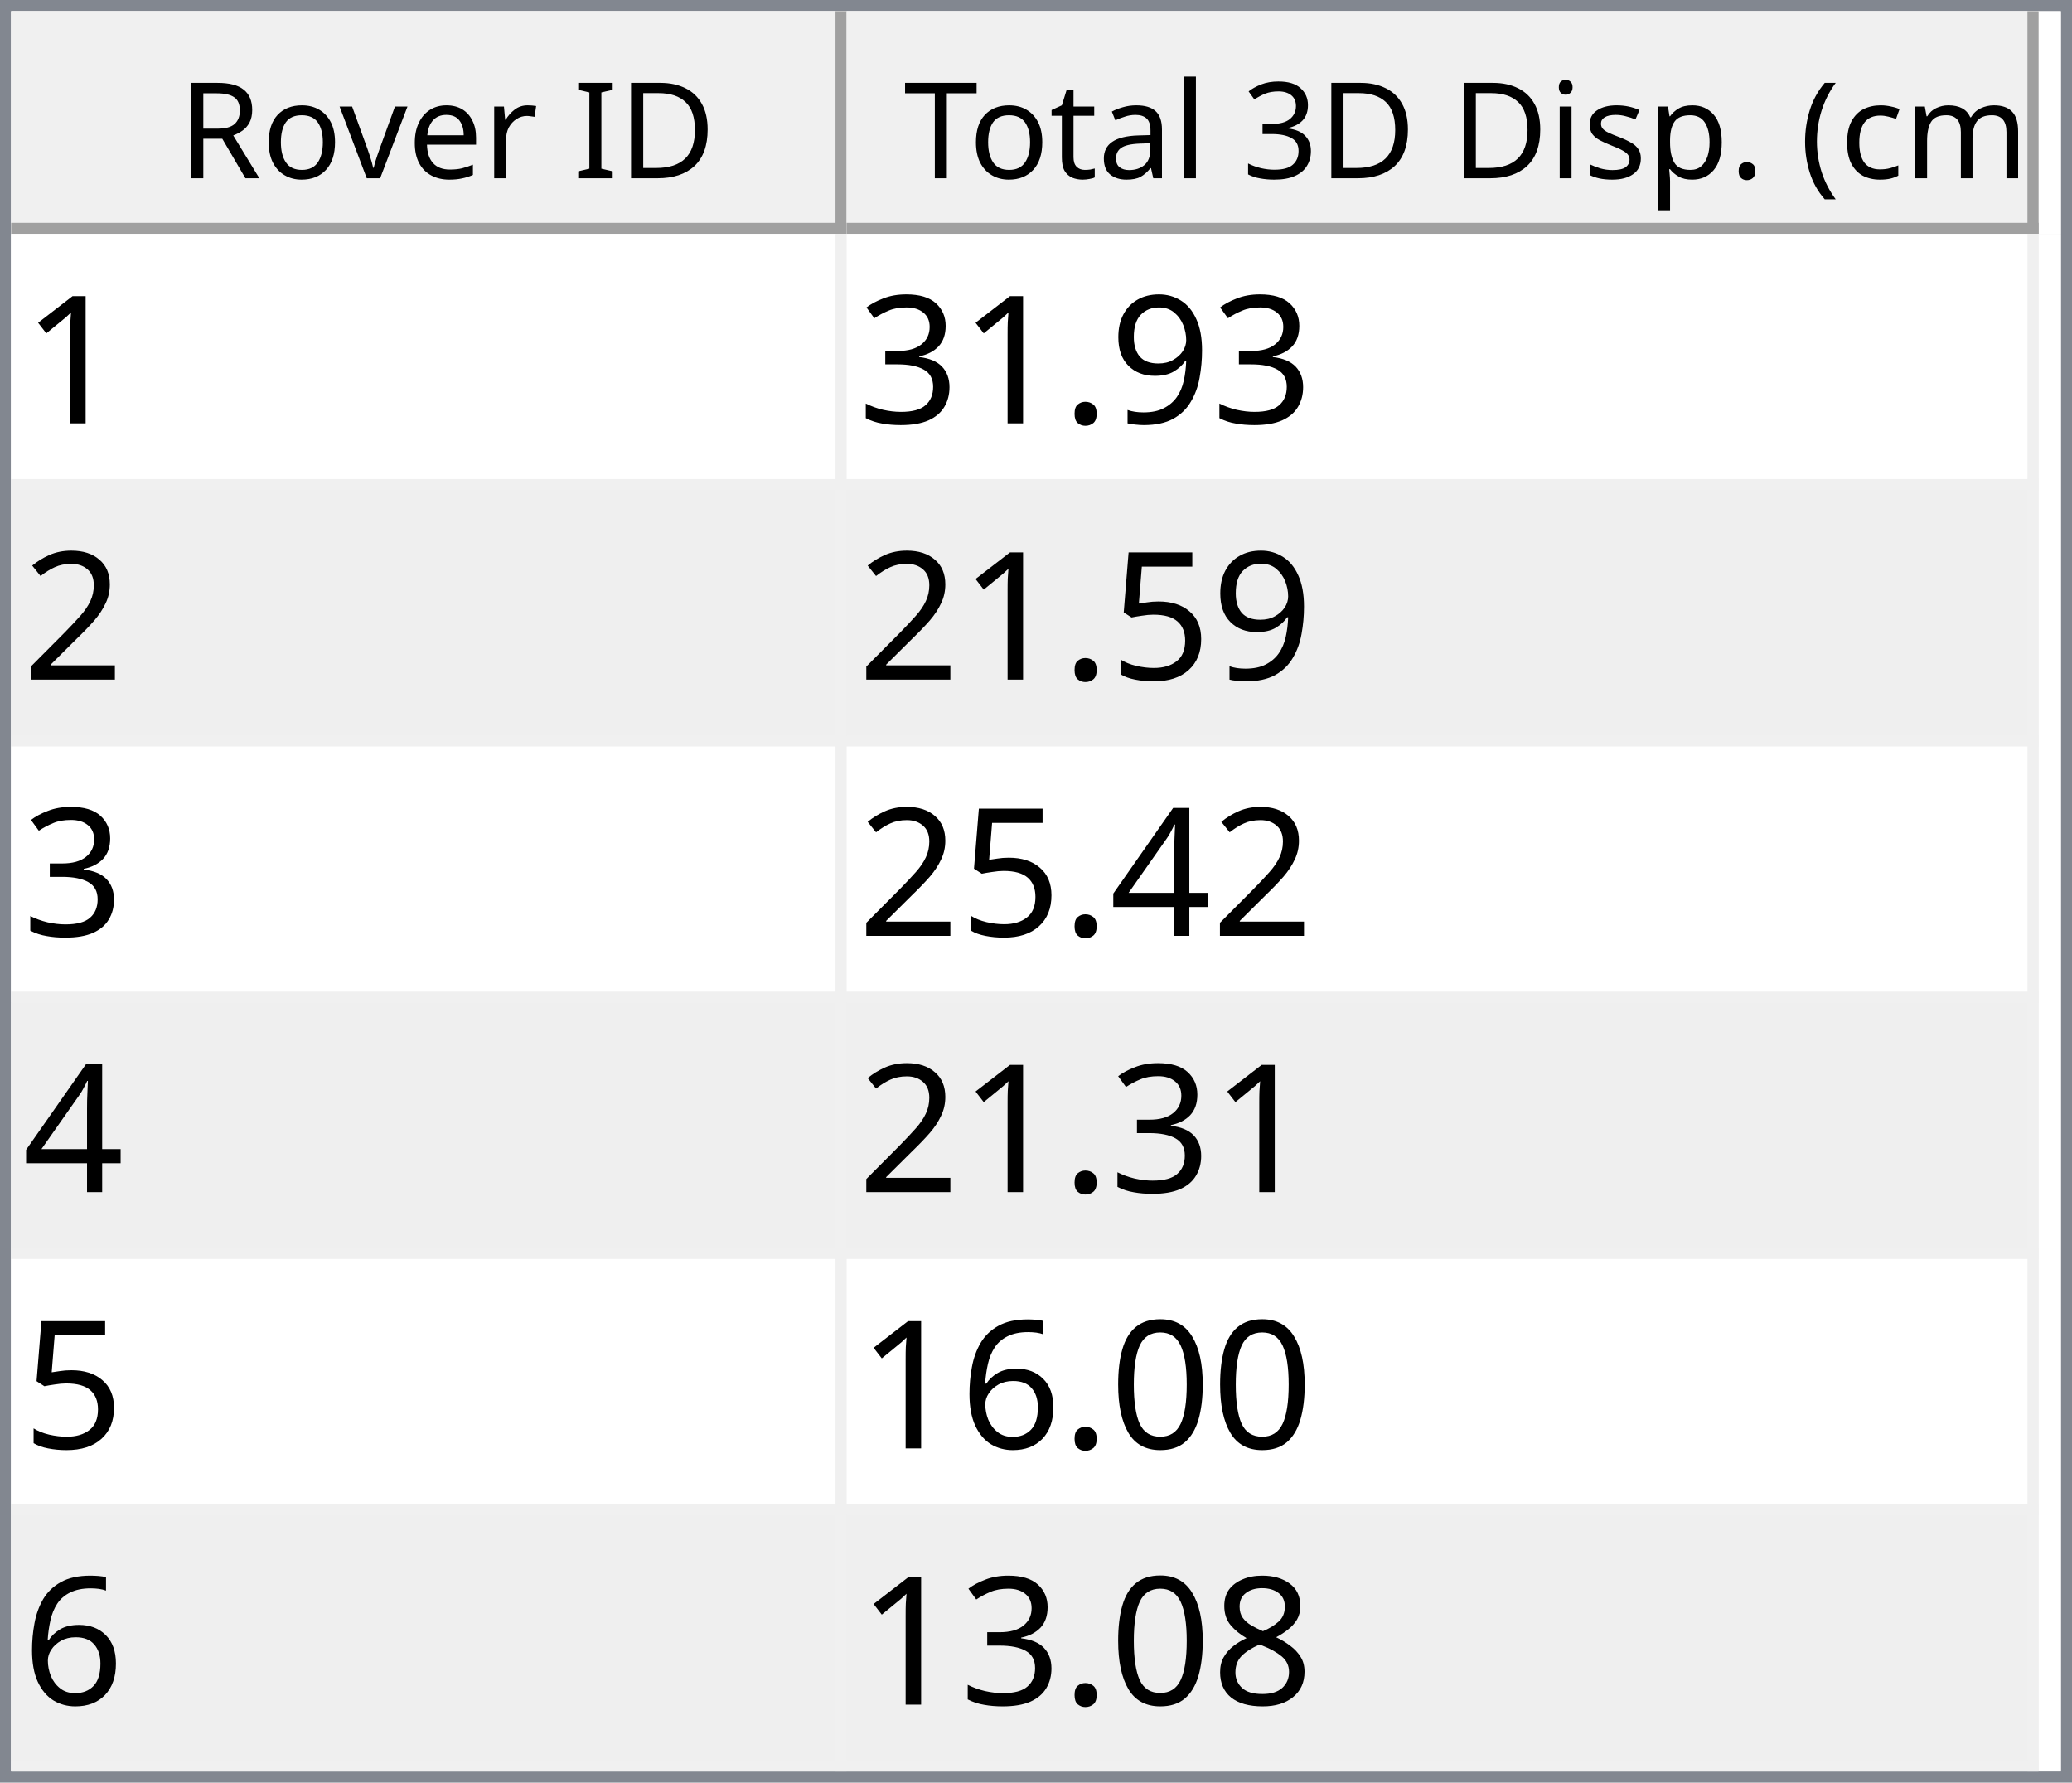
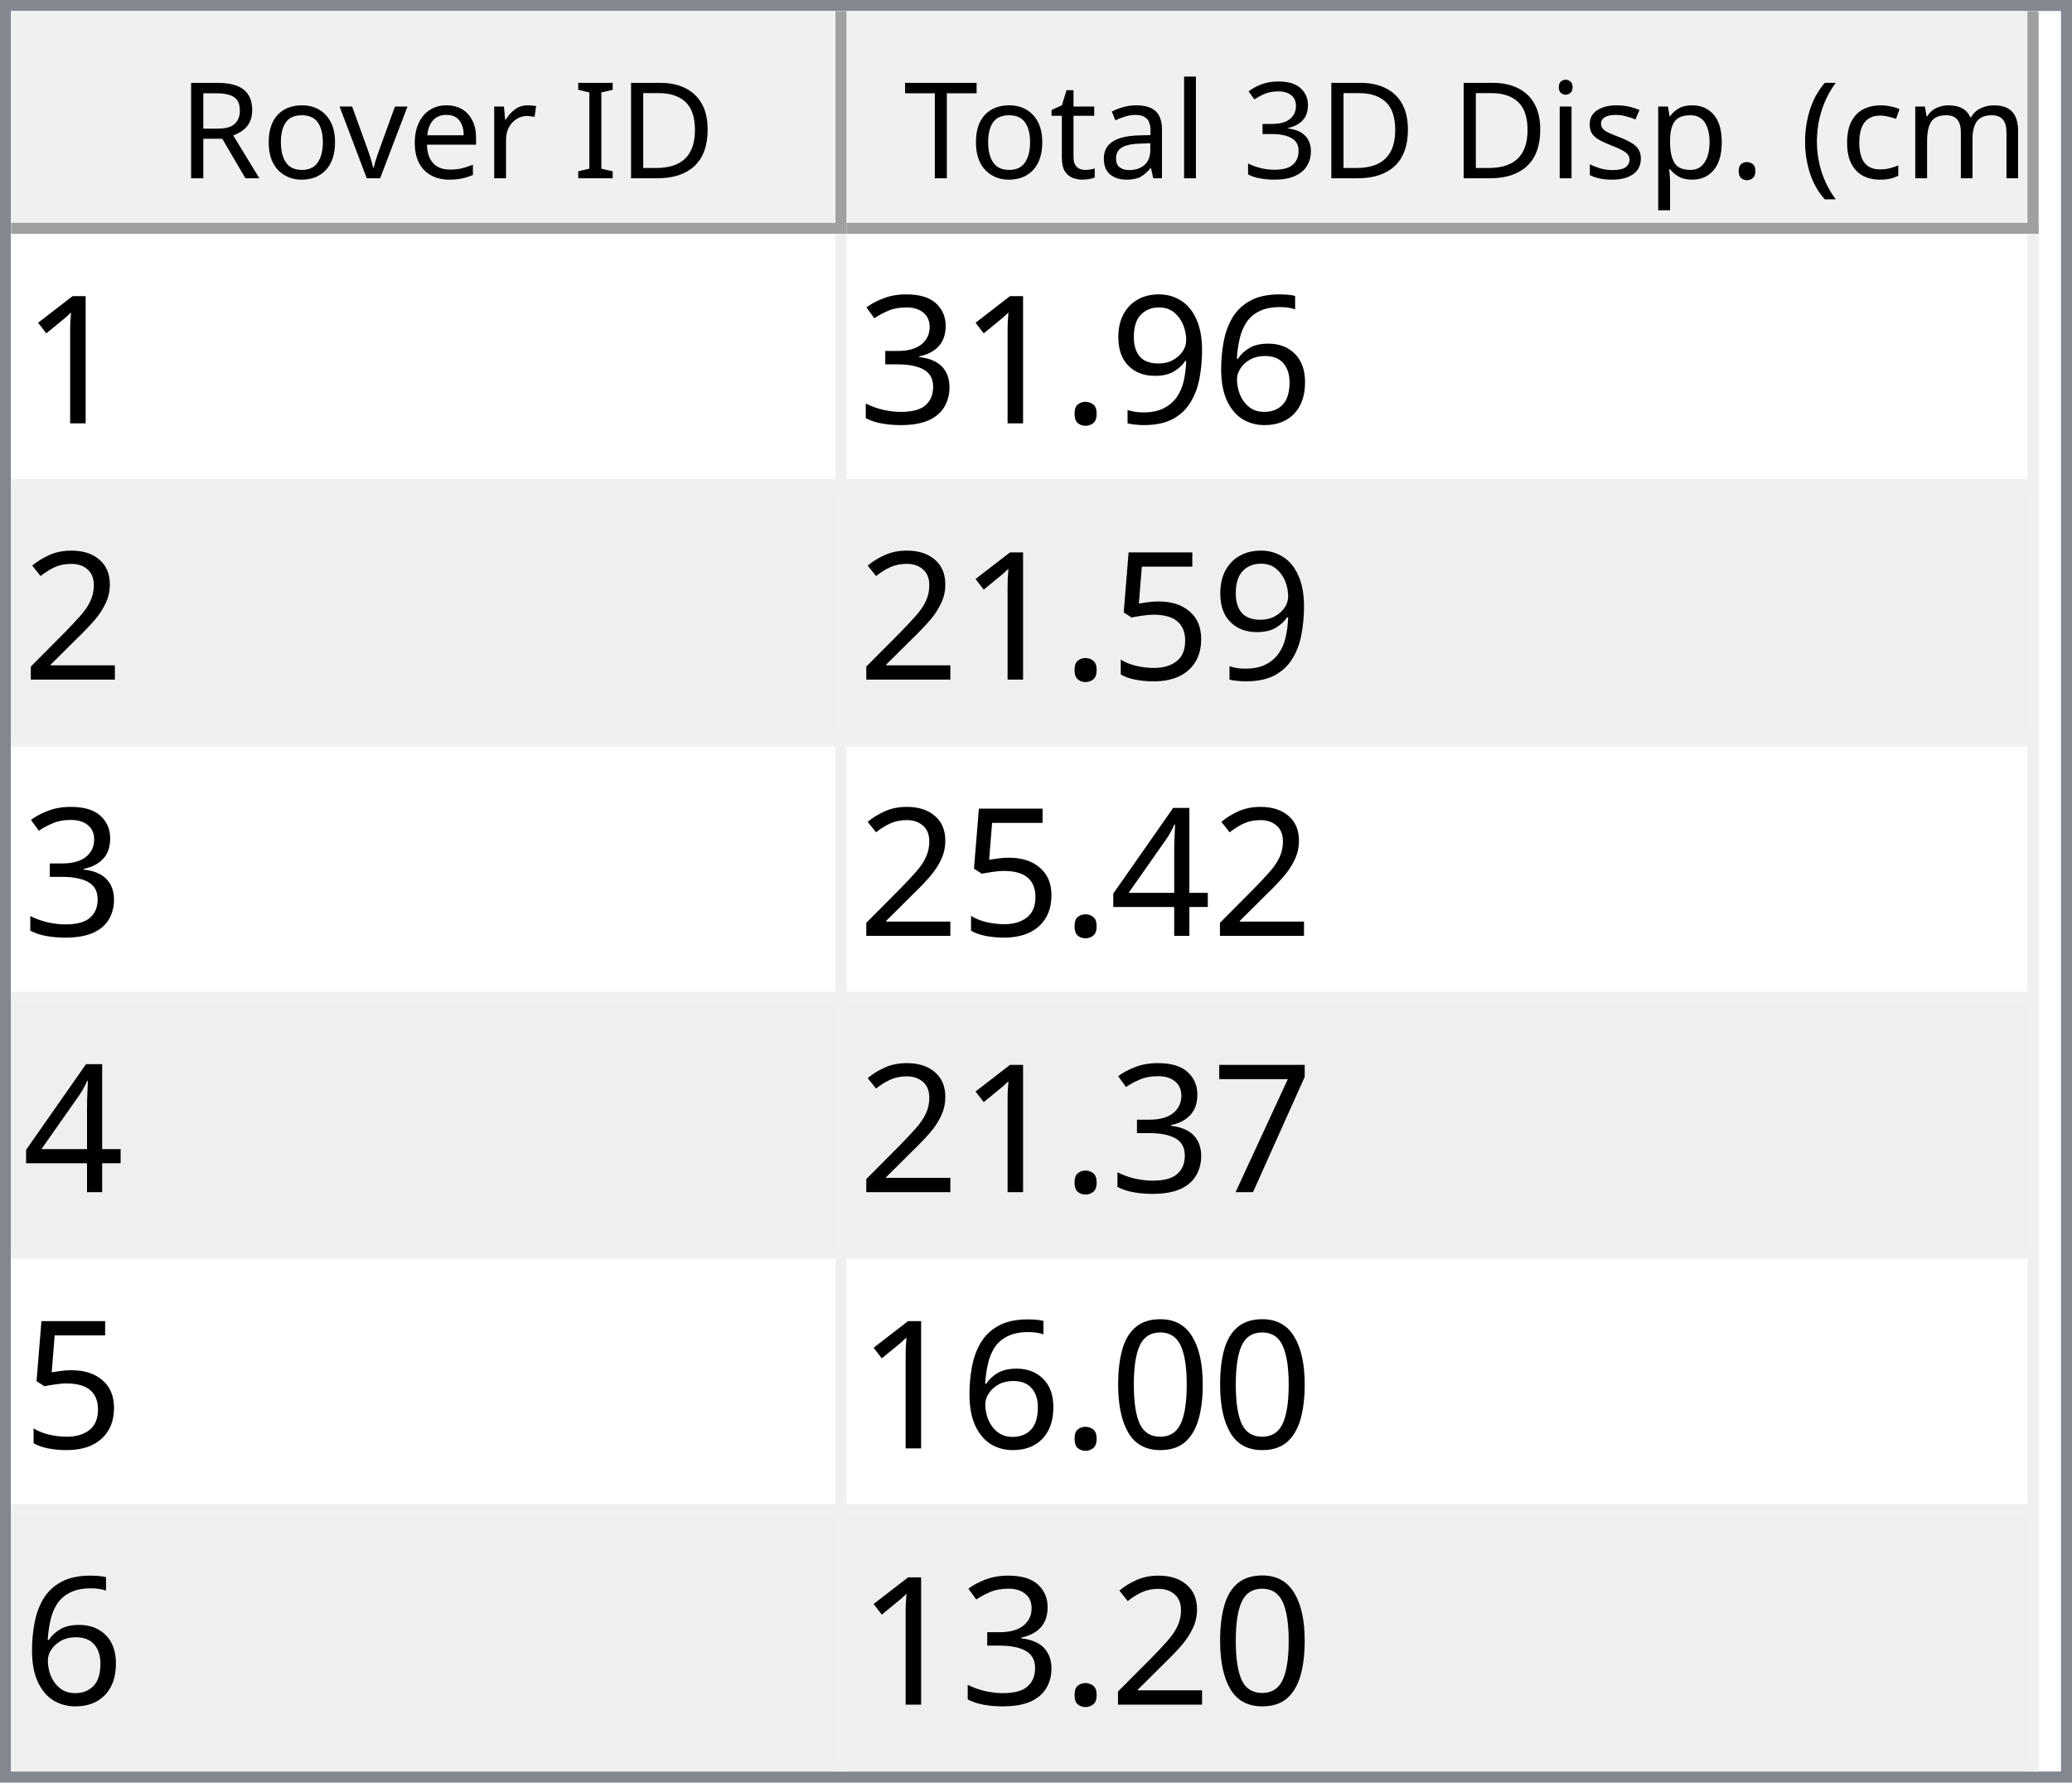
<svg xmlns="http://www.w3.org/2000/svg" style="fill-opacity:1; color-rendering:auto; color-interpolation:auto; text-rendering:auto; stroke:black; stroke-linecap:square; stroke-miterlimit:10; shape-rendering:auto; stroke-opacity:1; fill:black; stroke-dasharray:none; font-weight:normal; stroke-width:1; font-family:'Dialog'; font-style:normal; stroke-linejoin:miter; font-size:12px; stroke-dashoffset:0; image-rendering:auto;" width="186" height="160">
  <defs id="genericDefs" />
  <g>
    <defs id="defs1">
      <clipPath clipPathUnits="userSpaceOnUse" id="clipPath1">
        <path d="M0 0 L186 0 L186 160 L0 160 L0 0 Z" />
      </clipPath>
      <clipPath clipPathUnits="userSpaceOnUse" id="clipPath2">
        <path d="M0 0 L0 160 L186 160 L186 0 Z" />
      </clipPath>
      <clipPath clipPathUnits="userSpaceOnUse" id="clipPath3">
        <path d="M0 0 L0 20 L184 20 L184 0 Z" />
      </clipPath>
      <clipPath clipPathUnits="userSpaceOnUse" id="clipPath4">
        <path d="M0 0 L0 20 L75 20 L75 0 Z" />
      </clipPath>
      <clipPath clipPathUnits="userSpaceOnUse" id="clipPath5">
        <path d="M1 1 L1 19 L74 19 L74 1 Z" />
      </clipPath>
      <clipPath clipPathUnits="userSpaceOnUse" id="clipPath6">
        <path d="M0 0 L0 18 L73 18 L73 0 Z" />
      </clipPath>
      <clipPath clipPathUnits="userSpaceOnUse" id="clipPath7">
        <path d="M-0.5 -0.5 L-0.5 19.5 L74.5 19.5 L74.5 -0.5 Z" />
      </clipPath>
      <clipPath clipPathUnits="userSpaceOnUse" id="clipPath8">
        <path d="M0 0 L0 20 L107 20 L107 0 Z" />
      </clipPath>
      <clipPath clipPathUnits="userSpaceOnUse" id="clipPath9">
        <path d="M1 1 L1 19 L106 19 L106 1 Z" />
      </clipPath>
      <clipPath clipPathUnits="userSpaceOnUse" id="clipPath10">
        <path d="M0 0 L0 18 L105 18 L105 0 Z" />
      </clipPath>
      <clipPath clipPathUnits="userSpaceOnUse" id="clipPath11">
        <path d="M-0.5 -0.5 L-0.5 19.5 L106.5 19.5 L106.5 -0.5 Z" />
      </clipPath>
      <clipPath clipPathUnits="userSpaceOnUse" id="clipPath12">
        <path d="M0 0 L0 138 L184 138 L184 0 Z" />
      </clipPath>
      <clipPath clipPathUnits="userSpaceOnUse" id="clipPath13">
        <path d="M0 0 L0 138 L182 138 L182 0 Z" />
      </clipPath>
      <clipPath clipPathUnits="userSpaceOnUse" id="clipPath14">
        <path d="M-0.5 -0.5 L-0.5 137.5 L181.5 137.5 L181.5 -0.5 Z" />
      </clipPath>
      <clipPath clipPathUnits="userSpaceOnUse" id="clipPath15">
        <path d="M0 0 L0 22 L74 22 L74 0 Z" />
      </clipPath>
      <clipPath clipPathUnits="userSpaceOnUse" id="clipPath16">
        <path d="M0 0 L0 22 L106 22 L106 0 Z" />
      </clipPath>
      <font horiz-adv-x="64.551" id="font1">
        <font-face ascent="107.91" descent="25.098" units-per-em="100" style="font-style:normal; font-family:Segoe UI; font-weight:normal;" />
        <missing-glyph horiz-adv-x="64.551" d="M8.109 0 L8.109 68.266 L56.453 68.266 L56.453 0 L8.109 0 ZM15.328 7.234 L49.219 7.234 L49.219 61.031 L15.328 61.031 L15.328 7.234 Z" />
        <glyph unicode="D" horiz-adv-x="70.117" d="M9.188 0 L9.188 70.016 L28.516 70.016 Q65.531 70.016 65.531 35.891 Q65.531 19.672 55.25 9.836 Q44.969 0 27.734 0 L9.188 0 ZM17.391 62.594 L17.391 7.422 L27.828 7.422 Q41.609 7.422 49.273 14.797 Q56.938 22.172 56.938 35.688 Q56.938 62.594 28.328 62.594 L17.391 62.594 Z" />
        <glyph unicode="I" horiz-adv-x="26.611" d="M17.391 0 L9.188 0 L9.188 70.016 L17.391 70.016 L17.391 0 Z" />
        <glyph unicode=" " horiz-adv-x="27.393" d="" />
        <glyph unicode="r" horiz-adv-x="34.766" d="M34.188 41.891 Q32.078 43.5 28.125 43.5 Q23 43.5 19.555 38.672 Q16.109 33.844 16.109 25.484 L16.109 0 L8.109 0 L8.109 50 L16.109 50 L16.109 39.703 L16.312 39.703 Q18.016 44.969 21.531 47.922 Q25.047 50.875 29.391 50.875 Q32.516 50.875 34.188 50.203 L34.188 41.891 Z" />
        <glyph unicode="e" horiz-adv-x="52.295" d="M48.297 23 L12.984 23 Q13.188 14.656 17.484 10.109 Q21.781 5.562 29.297 5.562 Q37.75 5.562 44.828 11.141 L44.828 3.609 Q38.234 -1.172 27.391 -1.172 Q16.797 -1.172 10.742 5.641 Q4.688 12.453 4.688 24.812 Q4.688 36.469 11.305 43.82 Q17.922 51.172 27.734 51.172 Q37.547 51.172 42.922 44.828 Q48.297 38.484 48.297 27.203 L48.297 23 ZM40.094 29.781 Q40.047 36.719 36.75 40.578 Q33.453 44.438 27.594 44.438 Q21.922 44.438 17.969 40.383 Q14.016 36.328 13.094 29.781 L40.094 29.781 Z" />
        <glyph unicode="v" horiz-adv-x="47.9" d="M47.406 50 L27.484 0 L19.625 0 L0.688 50 L9.469 50 L22.172 13.672 Q23.578 9.672 23.922 6.688 L24.125 6.688 Q24.609 10.453 25.688 13.484 L38.969 50 L47.406 50 Z" />
        <glyph unicode="o" horiz-adv-x="58.594" d="M29 -1.172 Q17.922 -1.172 11.305 5.836 Q4.688 12.844 4.688 24.422 Q4.688 37.016 11.57 44.094 Q18.453 51.172 30.172 51.172 Q41.359 51.172 47.633 44.289 Q53.906 37.406 53.906 25.203 Q53.906 13.234 47.141 6.031 Q40.375 -1.172 29 -1.172 ZM29.594 44.438 Q21.875 44.438 17.383 39.188 Q12.891 33.938 12.891 24.703 Q12.891 15.828 17.43 10.695 Q21.969 5.562 29.594 5.562 Q37.359 5.562 41.531 10.594 Q45.703 15.625 45.703 24.906 Q45.703 34.281 41.531 39.359 Q37.359 44.438 29.594 44.438 Z" />
        <glyph unicode="R" horiz-adv-x="59.814" d="M59.375 0 L49.609 0 L37.891 19.625 Q36.281 22.359 34.766 24.289 Q33.25 26.219 31.664 27.438 Q30.078 28.656 28.25 29.219 Q26.422 29.781 24.125 29.781 L17.391 29.781 L17.391 0 L9.188 0 L9.188 70.016 L30.078 70.016 Q34.672 70.016 38.555 68.867 Q42.438 67.719 45.289 65.375 Q48.141 63.031 49.758 59.547 Q51.375 56.062 51.375 51.375 Q51.375 47.703 50.273 44.656 Q49.172 41.609 47.148 39.211 Q45.125 36.812 42.266 35.133 Q39.406 33.453 35.844 32.516 L35.844 32.328 Q37.594 31.547 38.891 30.547 Q40.188 29.547 41.359 28.18 Q42.531 26.812 43.68 25.078 Q44.828 23.344 46.234 21.047 L59.375 0 ZM17.391 62.594 L17.391 37.203 L28.516 37.203 Q31.594 37.203 34.203 38.133 Q36.812 39.062 38.719 40.797 Q40.625 42.531 41.703 45.047 Q42.781 47.562 42.781 50.688 Q42.781 56.297 39.141 59.445 Q35.5 62.594 28.609 62.594 L17.391 62.594 Z" />
        <glyph unicode=")" horiz-adv-x="30.176" d="M8.297 -15.922 L1.172 -15.922 Q16.406 2.344 16.406 26.812 Q16.406 51.469 1.078 70.016 L8.297 70.016 Q23.531 52.156 23.531 26.703 Q23.531 1.375 8.297 -15.922 Z" />
        <glyph unicode="m" horiz-adv-x="86.133" d="M79.109 0 L71.094 0 L71.094 28.719 Q71.094 37.016 68.531 40.727 Q65.969 44.438 59.906 44.438 Q54.781 44.438 51.195 39.75 Q47.609 35.062 47.609 28.516 L47.609 0 L39.594 0 L39.594 29.688 Q39.594 44.438 28.219 44.438 Q22.953 44.438 19.531 40.016 Q16.109 35.594 16.109 28.516 L16.109 0 L8.109 0 L8.109 50 L16.109 50 L16.109 42.094 L16.312 42.094 Q21.625 51.172 31.844 51.172 Q36.969 51.172 40.773 48.312 Q44.578 45.453 46 40.828 Q51.562 51.172 62.594 51.172 Q79.109 51.172 79.109 30.812 L79.109 0 Z" />
        <glyph unicode="c" horiz-adv-x="46.191" d="M42.188 2.297 Q36.422 -1.172 28.516 -1.172 Q17.828 -1.172 11.258 5.789 Q4.688 12.75 4.688 23.828 Q4.688 36.188 11.766 43.68 Q18.844 51.172 30.672 51.172 Q37.25 51.172 42.281 48.734 L42.281 40.531 Q36.719 44.438 30.375 44.438 Q22.703 44.438 17.797 38.945 Q12.891 33.453 12.891 24.516 Q12.891 15.719 17.508 10.641 Q22.125 5.562 29.891 5.562 Q36.422 5.562 42.188 9.906 L42.188 2.297 Z" />
        <glyph unicode="(" horiz-adv-x="30.176" d="M29.109 -15.922 L21.969 -15.922 Q6.844 1.375 6.844 26.703 Q6.844 52.156 21.969 70.016 L29.203 70.016 Q13.875 51.469 13.875 26.812 Q13.875 2.344 29.109 -15.922 Z" />
        <glyph unicode="." horiz-adv-x="21.68" d="M10.891 -1.078 Q8.641 -1.078 7.055 0.539 Q5.469 2.156 5.469 4.391 Q5.469 6.641 7.055 8.273 Q8.641 9.906 10.891 9.906 Q13.188 9.906 14.797 8.273 Q16.406 6.641 16.406 4.391 Q16.406 2.156 14.797 0.539 Q13.188 -1.078 10.891 -1.078 Z" />
        <glyph unicode="p" horiz-adv-x="58.789" d="M16.312 7.234 L16.109 7.234 L16.109 -23 L8.109 -23 L8.109 50 L16.109 50 L16.109 41.219 L16.312 41.219 Q22.219 51.172 33.594 51.172 Q43.266 51.172 48.688 44.461 Q54.109 37.75 54.109 26.469 Q54.109 13.922 48 6.375 Q41.891 -1.172 31.297 -1.172 Q21.578 -1.172 16.312 7.234 ZM16.109 27.391 L16.109 20.406 Q16.109 14.203 20.141 9.883 Q24.172 5.562 30.375 5.562 Q37.641 5.562 41.773 11.133 Q45.906 16.703 45.906 26.609 Q45.906 34.969 42.047 39.703 Q38.188 44.438 31.594 44.438 Q24.609 44.438 20.359 39.578 Q16.109 34.719 16.109 27.391 Z" />
        <glyph unicode="s" horiz-adv-x="42.432" d="M5.078 1.812 L5.078 10.406 Q11.625 5.562 19.484 5.562 Q30.031 5.562 30.031 12.594 Q30.031 14.594 29.125 15.992 Q28.219 17.391 26.68 18.461 Q25.141 19.531 23.07 20.383 Q21 21.234 18.609 22.172 Q15.281 23.484 12.766 24.828 Q10.25 26.172 8.57 27.859 Q6.891 29.547 6.031 31.695 Q5.172 33.844 5.172 36.719 Q5.172 40.234 6.789 42.945 Q8.406 45.656 11.086 47.484 Q13.766 49.312 17.211 50.242 Q20.656 51.172 24.312 51.172 Q30.812 51.172 35.938 48.922 L35.938 40.828 Q30.422 44.438 23.25 44.438 Q21 44.438 19.195 43.922 Q17.391 43.406 16.094 42.477 Q14.797 41.547 14.086 40.258 Q13.375 38.969 13.375 37.406 Q13.375 35.453 14.086 34.133 Q14.797 32.812 16.164 31.789 Q17.531 30.766 19.484 29.938 Q21.438 29.109 23.922 28.125 Q27.25 26.859 29.883 25.516 Q32.516 24.172 34.375 22.484 Q36.234 20.797 37.234 18.602 Q38.234 16.406 38.234 13.375 Q38.234 9.672 36.602 6.938 Q34.969 4.203 32.234 2.398 Q29.5 0.594 25.93 -0.289 Q22.359 -1.172 18.453 -1.172 Q10.75 -1.172 5.078 1.812 Z" />
        <glyph unicode="i" horiz-adv-x="24.219" d="M12.203 62.703 Q10.062 62.703 8.547 64.164 Q7.031 65.625 7.031 67.875 Q7.031 70.125 8.547 71.609 Q10.062 73.094 12.203 73.094 Q14.406 73.094 15.945 71.609 Q17.484 70.125 17.484 67.875 Q17.484 65.719 15.945 64.211 Q14.406 62.703 12.203 62.703 ZM16.109 0 L8.109 0 L8.109 50 L16.109 50 L16.109 0 Z" />
        <glyph unicode="3" horiz-adv-x="53.906" d="M46.531 19.828 Q46.531 15.094 44.75 11.211 Q42.969 7.328 39.719 4.57 Q36.469 1.812 31.93 0.297 Q27.391 -1.219 21.922 -1.219 Q11.922 -1.219 6 2.594 L6 11.188 Q13.094 5.609 22.219 5.609 Q25.875 5.609 28.828 6.539 Q31.781 7.469 33.906 9.227 Q36.031 10.984 37.18 13.477 Q38.328 15.969 38.328 19.094 Q38.328 32.812 18.797 32.812 L12.984 32.812 L12.984 39.594 L18.5 39.594 Q35.797 39.594 35.797 52.484 Q35.797 64.406 22.609 64.406 Q15.188 64.406 8.688 59.422 L8.688 67.188 Q15.375 71.188 24.609 71.188 Q29 71.188 32.57 69.969 Q36.141 68.75 38.68 66.555 Q41.219 64.359 42.609 61.281 Q44 58.203 44 54.5 Q44 40.672 30.031 36.719 L30.031 36.531 Q33.594 36.141 36.625 34.797 Q39.656 33.453 41.852 31.305 Q44.047 29.156 45.289 26.25 Q46.531 23.344 46.531 19.828 Z" />
        <glyph unicode="l" horiz-adv-x="24.219" d="M16.109 0 L8.109 0 L8.109 74.031 L16.109 74.031 L16.109 0 Z" />
        <glyph unicode="a" horiz-adv-x="50.879" d="M43.891 0 L35.891 0 L35.891 7.812 L35.688 7.812 Q30.469 -1.172 20.312 -1.172 Q12.844 -1.172 8.617 2.781 Q4.391 6.734 4.391 13.281 Q4.391 27.297 20.906 29.594 L35.891 31.688 Q35.891 44.438 25.594 44.438 Q16.547 44.438 9.281 38.281 L9.281 46.484 Q16.656 51.172 26.266 51.172 Q43.891 51.172 43.891 32.516 L43.891 0 ZM35.891 25.297 L23.828 23.641 Q18.266 22.859 15.43 20.875 Q12.594 18.891 12.594 13.875 Q12.594 10.203 15.211 7.883 Q17.828 5.562 22.172 5.562 Q28.125 5.562 32.008 9.742 Q35.891 13.922 35.891 20.312 L35.891 25.297 Z" />
        <glyph unicode="t" horiz-adv-x="33.887" d="M31.297 0.484 Q28.469 -1.078 23.828 -1.078 Q10.688 -1.078 10.688 13.578 L10.688 43.172 L2.094 43.172 L2.094 50 L10.688 50 L10.688 62.203 L18.703 64.797 L18.703 50 L31.297 50 L31.297 43.172 L18.703 43.172 L18.703 14.984 Q18.703 9.969 20.414 7.82 Q22.125 5.672 26.078 5.672 Q29.109 5.672 31.297 7.328 L31.297 0.484 Z" />
        <glyph unicode="T" horiz-adv-x="52.393" d="M50.594 62.594 L30.375 62.594 L30.375 0 L22.172 0 L22.172 62.594 L2 62.594 L2 70.016 L50.594 70.016 L50.594 62.594 Z" />
      </font>
      <font horiz-adv-x="75.0" id="font2">
        <font-face ascent="100.537" descent="21.973" units-per-em="100" style="font-style:normal; font-family:sans-serif; font-weight:normal;" />
        <missing-glyph horiz-adv-x="75.0" d="M12.5 0 L12.5 62.5 L62.5 62.5 L62.5 0 L12.5 0 ZM14.062 1.562 L60.938 1.562 L60.938 60.938 L14.062 60.938 L14.062 1.562 Z" />
        <glyph unicode="1" horiz-adv-x="55.615" d="M37.25 0 L28.469 0 L28.469 56 Q25.297 52.984 20.141 49.953 Q14.984 46.922 10.891 45.406 L10.891 53.906 Q18.266 57.375 23.781 62.305 Q29.297 67.234 31.594 71.875 L37.25 71.875 L37.25 0 Z" />
+         <glyph unicode="6" horiz-adv-x="55.615" d="M49.75 54.047 L41.016 53.375 Q39.844 58.547 37.703 60.891 Q34.125 64.656 28.906 64.656 Q24.703 64.656 21.531 62.312 Q17.391 59.281 14.992 53.469 Q12.594 47.656 12.5 36.922 Q15.672 41.75 20.266 44.094 Q24.859 46.438 29.891 46.438 Q38.672 46.438 44.852 39.969 Q51.031 33.5 51.031 23.25 Q51.031 16.5 48.125 10.719 Q45.219 4.938 40.141 1.859 Q35.062 -1.219 28.609 -1.219 Q17.625 -1.219 10.695 6.859 Q3.766 14.938 3.766 33.5 Q3.766 54.25 11.422 63.672 Q18.109 71.875 29.438 71.875 Q37.891 71.875 43.289 67.141 Q48.688 62.406 49.75 54.047 ZM13.875 23.188 Q13.875 18.656 15.797 14.508 Q17.719 10.359 21.188 8.18 Q24.656 6 28.469 6 Q34.031 6 38.039 10.492 Q42.047 14.984 42.047 22.703 Q42.047 30.125 38.086 34.398 Q34.125 38.672 28.125 38.672 Q22.172 38.672 18.023 34.398 Q13.875 30.125 13.875 23.188 Z" />
        <glyph unicode="9" horiz-adv-x="55.615" d="M5.469 16.547 L13.922 17.328 Q14.984 11.375 18.016 8.688 Q21.047 6 25.781 6 Q29.828 6 32.883 7.859 Q35.938 9.719 37.891 12.82 Q39.844 15.922 41.164 21.195 Q42.484 26.469 42.484 31.938 Q42.484 32.516 42.438 33.688 Q39.797 29.5 35.234 26.883 Q30.672 24.266 25.344 24.266 Q16.453 24.266 10.305 30.711 Q4.156 37.156 4.156 47.703 Q4.156 58.594 10.578 65.234 Q17 71.875 26.656 71.875 Q33.641 71.875 39.43 68.117 Q45.219 64.359 48.219 57.398 Q51.219 50.438 51.219 37.25 Q51.219 23.531 48.242 15.406 Q45.266 7.281 39.383 3.031 Q33.5 -1.219 25.594 -1.219 Q17.188 -1.219 11.867 3.445 Q6.547 8.109 5.469 16.547 ZM41.453 48.141 Q41.453 55.719 37.43 60.156 Q33.406 64.594 27.734 64.594 Q21.875 64.594 17.531 59.812 Q13.188 55.031 13.188 47.406 Q13.188 40.578 17.312 36.305 Q21.438 32.031 27.484 32.031 Q33.594 32.031 37.523 36.305 Q41.453 40.578 41.453 48.141 Z" />
        <glyph unicode="." horiz-adv-x="27.783" d="M9.078 0 L9.078 10.016 L19.094 10.016 L19.094 0 L9.078 0 Z" />
        <glyph unicode="3" horiz-adv-x="55.615" d="M4.203 18.891 L12.984 20.062 Q14.5 12.594 18.141 9.297 Q21.781 6 27 6 Q33.203 6 37.477 10.297 Q41.75 14.594 41.75 20.953 Q41.75 27 37.797 30.93 Q33.844 34.859 27.734 34.859 Q25.25 34.859 21.531 33.891 L22.516 41.609 Q23.391 41.5 23.922 41.5 Q29.547 41.5 34.039 44.43 Q38.531 47.359 38.531 53.469 Q38.531 58.297 35.258 61.477 Q31.984 64.656 26.812 64.656 Q21.688 64.656 18.266 61.43 Q14.844 58.203 13.875 51.766 L5.078 53.328 Q6.688 62.156 12.398 67.016 Q18.109 71.875 26.609 71.875 Q32.469 71.875 37.398 69.359 Q42.328 66.844 44.945 62.5 Q47.562 58.156 47.562 53.266 Q47.562 48.641 45.07 44.828 Q42.578 41.016 37.703 38.766 Q44.047 37.312 47.562 32.695 Q51.078 28.078 51.078 21.141 Q51.078 11.766 44.242 5.25 Q37.406 -1.266 26.953 -1.266 Q17.531 -1.266 11.305 4.352 Q5.078 9.969 4.203 18.891 Z" />
        <glyph unicode="2" horiz-adv-x="55.615" d="M50.344 8.453 L50.344 0 L3.031 0 Q2.938 3.172 4.047 6.109 Q5.859 10.938 9.836 15.625 Q13.812 20.312 21.344 26.469 Q33.016 36.031 37.117 41.625 Q41.219 47.219 41.219 52.203 Q41.219 57.422 37.477 61.008 Q33.734 64.594 27.734 64.594 Q21.391 64.594 17.578 60.789 Q13.766 56.984 13.719 50.25 L4.688 51.172 Q5.609 61.281 11.664 66.578 Q17.719 71.875 27.938 71.875 Q38.234 71.875 44.242 66.164 Q50.25 60.453 50.25 52 Q50.25 47.703 48.492 43.555 Q46.734 39.406 42.656 34.812 Q38.578 30.219 29.109 22.219 Q21.188 15.578 18.945 13.211 Q16.703 10.844 15.234 8.453 L50.344 8.453 Z" />
        <glyph unicode="5" horiz-adv-x="55.615" d="M4.156 18.75 L13.375 19.531 Q14.406 12.797 18.141 9.398 Q21.875 6 27.156 6 Q33.5 6 37.891 10.789 Q42.281 15.578 42.281 23.484 Q42.281 31 38.062 35.352 Q33.844 39.703 27 39.703 Q22.75 39.703 19.336 37.773 Q15.922 35.844 13.969 32.766 L5.719 33.844 L12.641 70.609 L48.25 70.609 L48.25 62.203 L19.672 62.203 L15.828 42.969 Q22.266 47.469 29.344 47.469 Q38.719 47.469 45.164 40.969 Q51.609 34.469 51.609 24.266 Q51.609 14.547 45.953 7.469 Q39.062 -1.219 27.156 -1.219 Q17.391 -1.219 11.211 4.25 Q5.031 9.719 4.156 18.75 Z" />
        <glyph unicode="4" horiz-adv-x="55.615" d="M32.328 0 L32.328 17.141 L1.266 17.141 L1.266 25.203 L33.938 71.578 L41.109 71.578 L41.109 25.203 L50.781 25.203 L50.781 17.141 L41.109 17.141 L41.109 0 L32.328 0 ZM32.328 25.203 L32.328 57.469 L9.906 25.203 L32.328 25.203 Z" />
+         <glyph unicode="7" horiz-adv-x="55.615" d="M4.734 62.203 L4.734 70.656 L51.078 70.656 L51.078 63.812 Q44.234 56.547 37.523 44.484 Q30.812 32.422 27.156 19.672 Q24.516 10.688 23.781 0 L14.75 0 Q14.891 8.453 18.062 20.414 Q21.234 32.375 27.172 43.484 Q33.109 54.594 39.797 62.203 L4.734 62.203 Z" />
        <glyph unicode="0" horiz-adv-x="55.615" d="M4.156 35.297 Q4.156 48 6.766 55.742 Q9.375 63.484 14.523 67.68 Q19.672 71.875 27.484 71.875 Q33.25 71.875 37.594 69.555 Q41.938 67.234 44.773 62.867 Q47.609 58.5 49.219 52.227 Q50.828 45.953 50.828 35.297 Q50.828 22.703 48.242 14.969 Q45.656 7.234 40.508 3.008 Q35.359 -1.219 27.484 -1.219 Q17.141 -1.219 11.234 6.203 Q4.156 15.141 4.156 35.297 ZM13.188 35.297 Q13.188 17.672 17.312 11.836 Q21.438 6 27.484 6 Q33.547 6 37.672 11.859 Q41.797 17.719 41.797 35.297 Q41.797 52.984 37.672 58.789 Q33.547 64.594 27.391 64.594 Q21.344 64.594 17.719 59.469 Q13.188 52.938 13.188 35.297 Z" />
-         <glyph unicode="6" horiz-adv-x="55.615" d="M49.75 54.047 L41.016 53.375 Q39.844 58.547 37.703 60.891 Q34.125 64.656 28.906 64.656 Q24.703 64.656 21.531 62.312 Q17.391 59.281 14.992 53.469 Q12.594 47.656 12.5 36.922 Q15.672 41.75 20.266 44.094 Q24.859 46.438 29.891 46.438 Q38.672 46.438 44.852 39.969 Q51.031 33.5 51.031 23.25 Q51.031 16.5 48.125 10.719 Q45.219 4.938 40.141 1.859 Q35.062 -1.219 28.609 -1.219 Q17.625 -1.219 10.695 6.859 Q3.766 14.938 3.766 33.5 Q3.766 54.25 11.422 63.672 Q18.109 71.875 29.438 71.875 Q37.891 71.875 43.289 67.141 Q48.688 62.406 49.75 54.047 ZM13.875 23.188 Q13.875 18.656 15.797 14.508 Q17.719 10.359 21.188 8.18 Q24.656 6 28.469 6 Q34.031 6 38.039 10.492 Q42.047 14.984 42.047 22.703 Q42.047 30.125 38.086 34.398 Q34.125 38.672 28.125 38.672 Q22.172 38.672 18.023 34.398 Q13.875 30.125 13.875 23.188 Z" />
-         <glyph unicode="8" horiz-adv-x="55.615" d="M17.672 38.812 Q12.203 40.828 9.57 44.539 Q6.938 48.25 6.938 53.422 Q6.938 61.234 12.555 66.555 Q18.172 71.875 27.484 71.875 Q36.859 71.875 42.578 66.43 Q48.297 60.984 48.297 53.172 Q48.297 48.188 45.68 44.508 Q43.062 40.828 37.75 38.812 Q44.344 36.672 47.781 31.883 Q51.219 27.094 51.219 20.453 Q51.219 11.281 44.727 5.031 Q38.234 -1.219 27.641 -1.219 Q17.047 -1.219 10.547 5.055 Q4.047 11.328 4.047 20.703 Q4.047 27.688 7.594 32.398 Q11.141 37.109 17.672 38.812 ZM15.922 53.719 Q15.922 48.641 19.195 45.414 Q22.469 42.188 27.688 42.188 Q32.766 42.188 36.016 45.383 Q39.266 48.578 39.266 53.219 Q39.266 58.062 35.914 61.359 Q32.562 64.656 27.594 64.656 Q22.562 64.656 19.242 61.43 Q15.922 58.203 15.922 53.719 ZM13.094 20.656 Q13.094 16.891 14.875 13.375 Q16.656 9.859 20.172 7.93 Q23.688 6 27.734 6 Q34.031 6 38.133 10.055 Q42.234 14.109 42.234 20.359 Q42.234 26.703 38.016 30.859 Q33.797 35.016 27.438 35.016 Q21.234 35.016 17.164 30.914 Q13.094 26.812 13.094 20.656 Z" />
      </font>
    </defs>
    <g style="fill:white; stroke:white;">
      <rect x="0" y="0" width="186" style="clip-path:url(#clipPath1); stroke:none;" height="160" />
    </g>
    <g style="fill:white; text-rendering:optimizeSpeed; color-rendering:optimizeSpeed; image-rendering:optimizeSpeed; shape-rendering:crispEdges; stroke:white; color-interpolation:sRGB;">
      <rect x="0" width="186" height="160" y="0" style="stroke:none;" />
      <path style="stroke:none;" d="M0 160 L186 160 L186 0 L0 0 Z" />
    </g>
    <g style="fill:rgb(240,240,240); font-family:'Segoe UI'; stroke:rgb(240,240,240);">
      <rect x="0" y="0" width="186" style="clip-path:url(#clipPath2); stroke:none;" height="160" />
    </g>
    <g style="fill:rgb(130,135,144); font-family:'Segoe UI'; stroke:rgb(130,135,144);">
      <path d="M0 0 L186 0 L186 160 L0 160 L0 0 ZM1 1 L185 1 L185 159 L1 159 L1 1 Z" style="fill-rule:evenodd; clip-path:url(#clipPath2); stroke:none;" />
    </g>
    <g style="fill:white; font-family:'Segoe UI'; stroke:white;" transform="translate(1,1)">
      <rect x="0" y="0" width="184" style="clip-path:url(#clipPath3); stroke:none;" height="20" />
    </g>
    <g style="fill:rgb(240,240,240); font-family:'Segoe UI'; stroke:rgb(240,240,240);" transform="translate(1,1)">
      <rect x="0" y="0" width="75" style="clip-path:url(#clipPath4); stroke:none;" height="20" />
    </g>
    <g style="font-family:'Segoe UI';" transform="translate(2,2)">
      <text x="14" xml:space="preserve" y="14" style="clip-path:url(#clipPath6); stroke:none;">Rover ID</text>
    </g>
    <g style="fill:rgb(160,160,160); font-family:'Segoe UI'; stroke:rgb(160,160,160); stroke-linejoin:bevel;" transform="translate(1.5,1.5)">
      <line x1="74" x2="74" y1="0" style="fill:none; clip-path:url(#clipPath7);" y2="19" />
    </g>
    <g style="fill:rgb(160,160,160); font-family:'Segoe UI'; stroke:rgb(160,160,160); stroke-linejoin:bevel;" transform="matrix(1,0,0,1,1,1) translate(0.5,0.5)">
      <line x1="0" x2="74" y1="19" style="fill:none; clip-path:url(#clipPath7);" y2="19" />
    </g>
    <g style="fill:rgb(240,240,240); font-family:'Segoe UI'; stroke:rgb(240,240,240);" transform="translate(76,1)">
      <rect x="0" y="0" width="107" style="clip-path:url(#clipPath8); stroke:none;" height="20" />
    </g>
    <g style="font-family:'Segoe UI';" transform="translate(77,2)">
      <text x="1" xml:space="preserve" y="14" style="clip-path:url(#clipPath10); stroke:none;"> Total 3D Disp. (cm)</text>
    </g>
    <g style="fill:rgb(160,160,160); font-family:'Segoe UI'; stroke:rgb(160,160,160); stroke-linejoin:bevel;" transform="translate(76.5,1.5)">
      <line x1="106" x2="106" y1="0" style="fill:none; clip-path:url(#clipPath11);" y2="19" />
    </g>
    <g style="fill:rgb(160,160,160); font-family:'Segoe UI'; stroke:rgb(160,160,160); stroke-linejoin:bevel;" transform="matrix(1,0,0,1,76,1) translate(0.5,0.5)">
      <line x1="0" x2="106" y1="19" style="fill:none; clip-path:url(#clipPath11);" y2="19" />
    </g>
    <g style="fill:white; font-family:'Segoe UI'; stroke:white;" transform="translate(1,21)">
      <rect x="0" y="0" width="184" style="clip-path:url(#clipPath12); stroke:none;" height="138" />
    </g>
    <g style="fill:rgb(240,240,240); font-size:16px; font-family:sans-serif; stroke:rgb(240,240,240);" transform="translate(1,21)">
      <rect x="0" y="0" width="182" style="clip-path:url(#clipPath13); stroke:none;" height="138" />
      <line transform="translate(0.5,0.5)" x1="0" x2="181" y1="22" style="clip-path:url(#clipPath14); fill:none; stroke-linejoin:bevel;" y2="22" />
    </g>
    <g transform="matrix(1,0,0,1,1,21) translate(0.5,0.5)" style="fill:rgb(240,240,240); font-size:16px; font-family:sans-serif; stroke:rgb(240,240,240); stroke-linejoin:bevel;">
      <line x1="0" x2="181" y1="45" style="fill:none; clip-path:url(#clipPath14);" y2="45" />
    </g>
    <g transform="matrix(1,0,0,1,1,21) translate(0.5,0.5)" style="fill:rgb(240,240,240); font-size:16px; font-family:sans-serif; stroke:rgb(240,240,240); stroke-linejoin:bevel;">
      <line x1="0" x2="181" y1="68" style="fill:none; clip-path:url(#clipPath14);" y2="68" />
    </g>
    <g transform="matrix(1,0,0,1,1,21) translate(0.5,0.5)" style="fill:rgb(240,240,240); font-size:16px; font-family:sans-serif; stroke:rgb(240,240,240); stroke-linejoin:bevel;">
      <line x1="0" x2="181" y1="91" style="fill:none; clip-path:url(#clipPath14);" y2="91" />
    </g>
    <g transform="matrix(1,0,0,1,1,21) translate(0.5,0.5)" style="fill:rgb(240,240,240); font-size:16px; font-family:sans-serif; stroke:rgb(240,240,240); stroke-linejoin:bevel;">
      <line x1="0" x2="181" y1="114" style="fill:none; clip-path:url(#clipPath14);" y2="114" />
    </g>
    <g transform="matrix(1,0,0,1,1,21) translate(0.5,0.5)" style="fill:rgb(240,240,240); font-size:16px; font-family:sans-serif; stroke:rgb(240,240,240); stroke-linejoin:bevel;">
      <line x1="0" x2="181" y1="137" style="fill:none; clip-path:url(#clipPath14);" y2="137" />
    </g>
    <g transform="matrix(1,0,0,1,1,21) translate(0.5,0.5)" style="fill:rgb(240,240,240); font-size:16px; font-family:sans-serif; stroke:rgb(240,240,240); stroke-linejoin:bevel;">
      <line x1="74" x2="74" y1="0" style="fill:none; clip-path:url(#clipPath14);" y2="137" />
    </g>
    <g transform="matrix(1,0,0,1,1,21) translate(0.5,0.5)" style="fill:rgb(240,240,240); font-size:16px; font-family:sans-serif; stroke:rgb(240,240,240); stroke-linejoin:bevel;">
      <line x1="181" x2="181" y1="0" style="fill:none; clip-path:url(#clipPath14);" y2="137" />
    </g>
    <g style="fill:white; font-size:16px; font-family:sans-serif; stroke:white;" transform="matrix(1,0,0,1,1,21)">
      <rect x="0" y="0" width="74" style="clip-path:url(#clipPath15); stroke:none;" height="22" />
      <text x="1" y="17" style="fill:black; clip-path:url(#clipPath15); stroke:none;" xml:space="preserve">1</text>
    </g>
    <g style="fill:white; font-size:16px; font-family:sans-serif; stroke:white;" transform="matrix(1,0,0,1,1,21) translate(75,0)">
      <rect x="0" y="0" width="106" style="clip-path:url(#clipPath16); stroke:none;" height="22" />
-       <text x="1" y="17" style="fill:black; clip-path:url(#clipPath16); stroke:none;" xml:space="preserve">31.93</text>
+       <text x="1" y="17" style="fill:black; clip-path:url(#clipPath16); stroke:none;" xml:space="preserve">31.96</text>
    </g>
    <g style="fill:rgb(239,239,239); font-size:16px; font-family:sans-serif; stroke:rgb(239,239,239);" transform="matrix(1,0,0,1,1,21) translate(0,23)">
      <rect x="0" y="0" width="74" style="clip-path:url(#clipPath15); stroke:none;" height="22" />
      <text x="1" y="17" style="fill:black; clip-path:url(#clipPath15); stroke:none;" xml:space="preserve">2</text>
    </g>
    <g style="fill:rgb(239,239,239); font-size:16px; font-family:sans-serif; stroke:rgb(239,239,239);" transform="matrix(1,0,0,1,1,21) translate(75,23)">
      <rect x="0" y="0" width="106" style="clip-path:url(#clipPath16); stroke:none;" height="22" />
      <text x="1" y="17" style="fill:black; clip-path:url(#clipPath16); stroke:none;" xml:space="preserve">21.59</text>
    </g>
    <g style="fill:white; font-size:16px; font-family:sans-serif; stroke:white;" transform="matrix(1,0,0,1,1,21) translate(0,46)">
      <rect x="0" y="0" width="74" style="clip-path:url(#clipPath15); stroke:none;" height="22" />
      <text x="1" y="17" style="fill:black; clip-path:url(#clipPath15); stroke:none;" xml:space="preserve">3</text>
    </g>
    <g style="fill:white; font-size:16px; font-family:sans-serif; stroke:white;" transform="matrix(1,0,0,1,1,21) translate(75,46)">
      <rect x="0" y="0" width="106" style="clip-path:url(#clipPath16); stroke:none;" height="22" />
      <text x="1" y="17" style="fill:black; clip-path:url(#clipPath16); stroke:none;" xml:space="preserve">25.42</text>
    </g>
    <g style="fill:rgb(239,239,239); font-size:16px; font-family:sans-serif; stroke:rgb(239,239,239);" transform="matrix(1,0,0,1,1,21) translate(0,69)">
      <rect x="0" y="0" width="74" style="clip-path:url(#clipPath15); stroke:none;" height="22" />
      <text x="1" y="17" style="fill:black; clip-path:url(#clipPath15); stroke:none;" xml:space="preserve">4</text>
    </g>
    <g style="fill:rgb(239,239,239); font-size:16px; font-family:sans-serif; stroke:rgb(239,239,239);" transform="matrix(1,0,0,1,1,21) translate(75,69)">
      <rect x="0" y="0" width="106" style="clip-path:url(#clipPath16); stroke:none;" height="22" />
-       <text x="1" y="17" style="fill:black; clip-path:url(#clipPath16); stroke:none;" xml:space="preserve">21.31</text>
+       <text x="1" y="17" style="fill:black; clip-path:url(#clipPath16); stroke:none;" xml:space="preserve">21.37</text>
    </g>
    <g style="fill:white; font-size:16px; font-family:sans-serif; stroke:white;" transform="matrix(1,0,0,1,1,21) translate(0,92)">
      <rect x="0" y="0" width="74" style="clip-path:url(#clipPath15); stroke:none;" height="22" />
      <text x="1" y="17" style="fill:black; clip-path:url(#clipPath15); stroke:none;" xml:space="preserve">5</text>
    </g>
    <g style="fill:white; font-size:16px; font-family:sans-serif; stroke:white;" transform="matrix(1,0,0,1,1,21) translate(75,92)">
      <rect x="0" y="0" width="106" style="clip-path:url(#clipPath16); stroke:none;" height="22" />
      <text x="1" y="17" style="fill:black; clip-path:url(#clipPath16); stroke:none;" xml:space="preserve">16.00</text>
    </g>
    <g style="fill:rgb(239,239,239); font-size:16px; font-family:sans-serif; stroke:rgb(239,239,239);" transform="matrix(1,0,0,1,1,21) translate(0,115)">
      <rect x="0" y="0" width="74" style="clip-path:url(#clipPath15); stroke:none;" height="22" />
      <text x="1" y="17" style="fill:black; clip-path:url(#clipPath15); stroke:none;" xml:space="preserve">6</text>
    </g>
    <g style="fill:rgb(239,239,239); font-size:16px; font-family:sans-serif; stroke:rgb(239,239,239);" transform="matrix(1,0,0,1,1,21) translate(75,115)">
      <rect x="0" y="0" width="106" style="clip-path:url(#clipPath16); stroke:none;" height="22" />
-       <text x="1" y="17" style="fill:black; clip-path:url(#clipPath16); stroke:none;" xml:space="preserve">13.08</text>
+       <text x="1" y="17" style="fill:black; clip-path:url(#clipPath16); stroke:none;" xml:space="preserve">13.20</text>
    </g>
  </g>
</svg>
